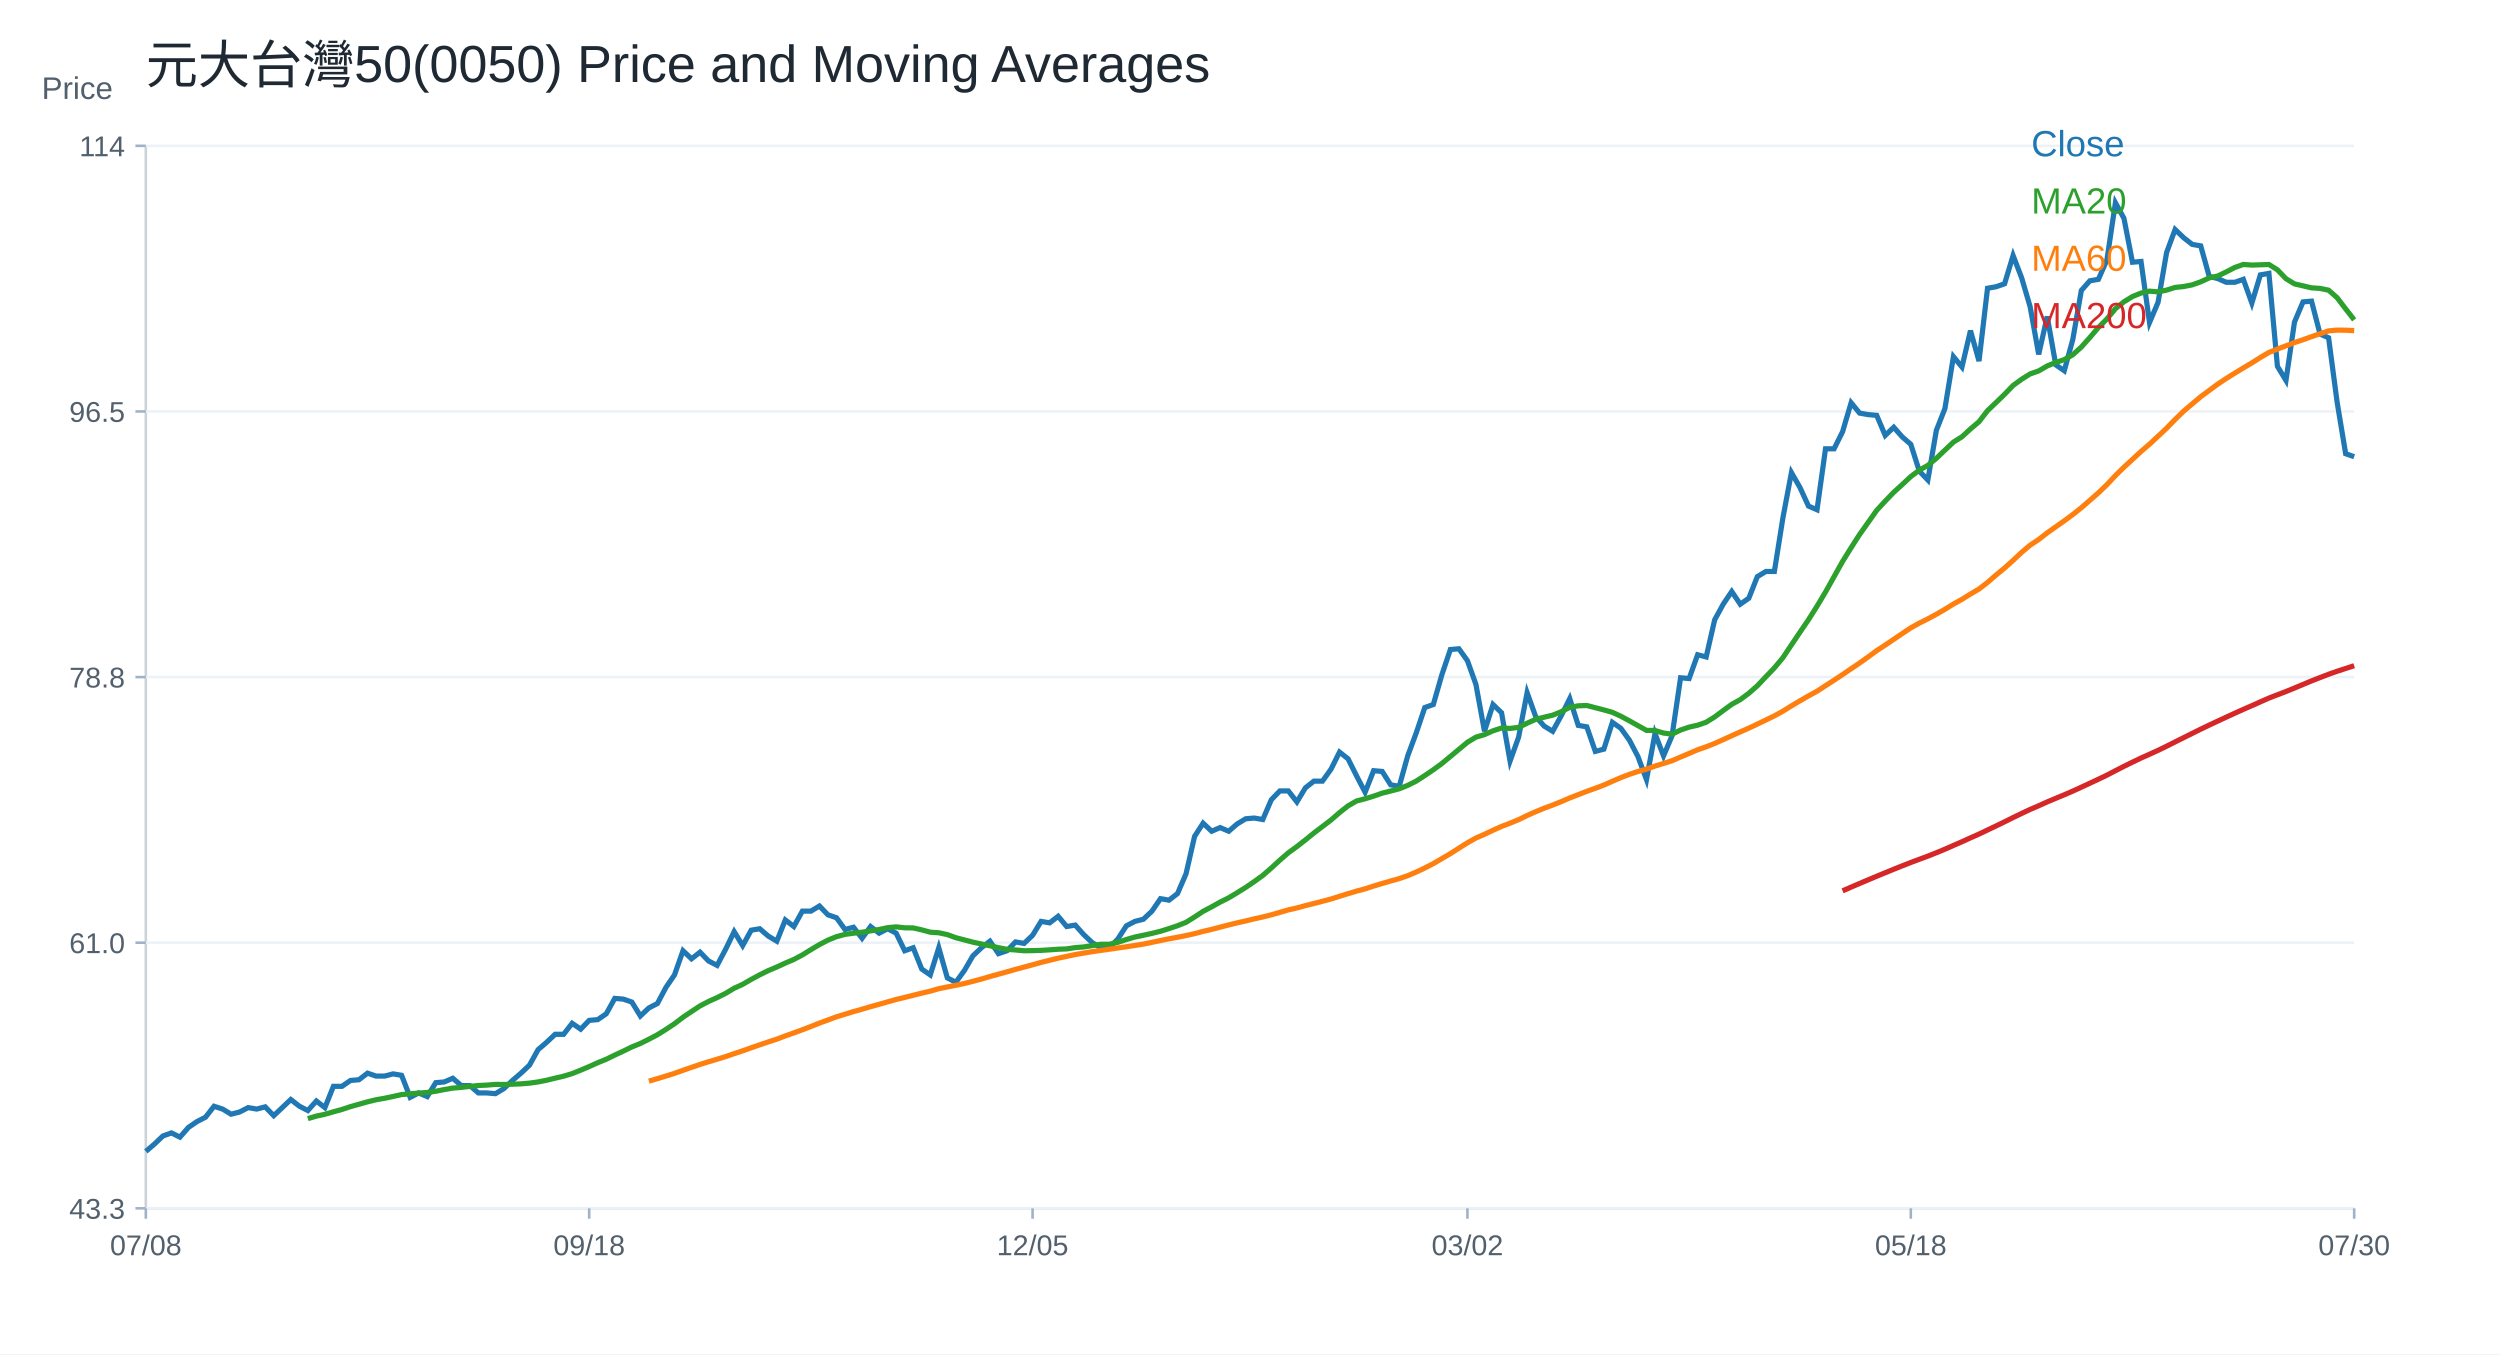
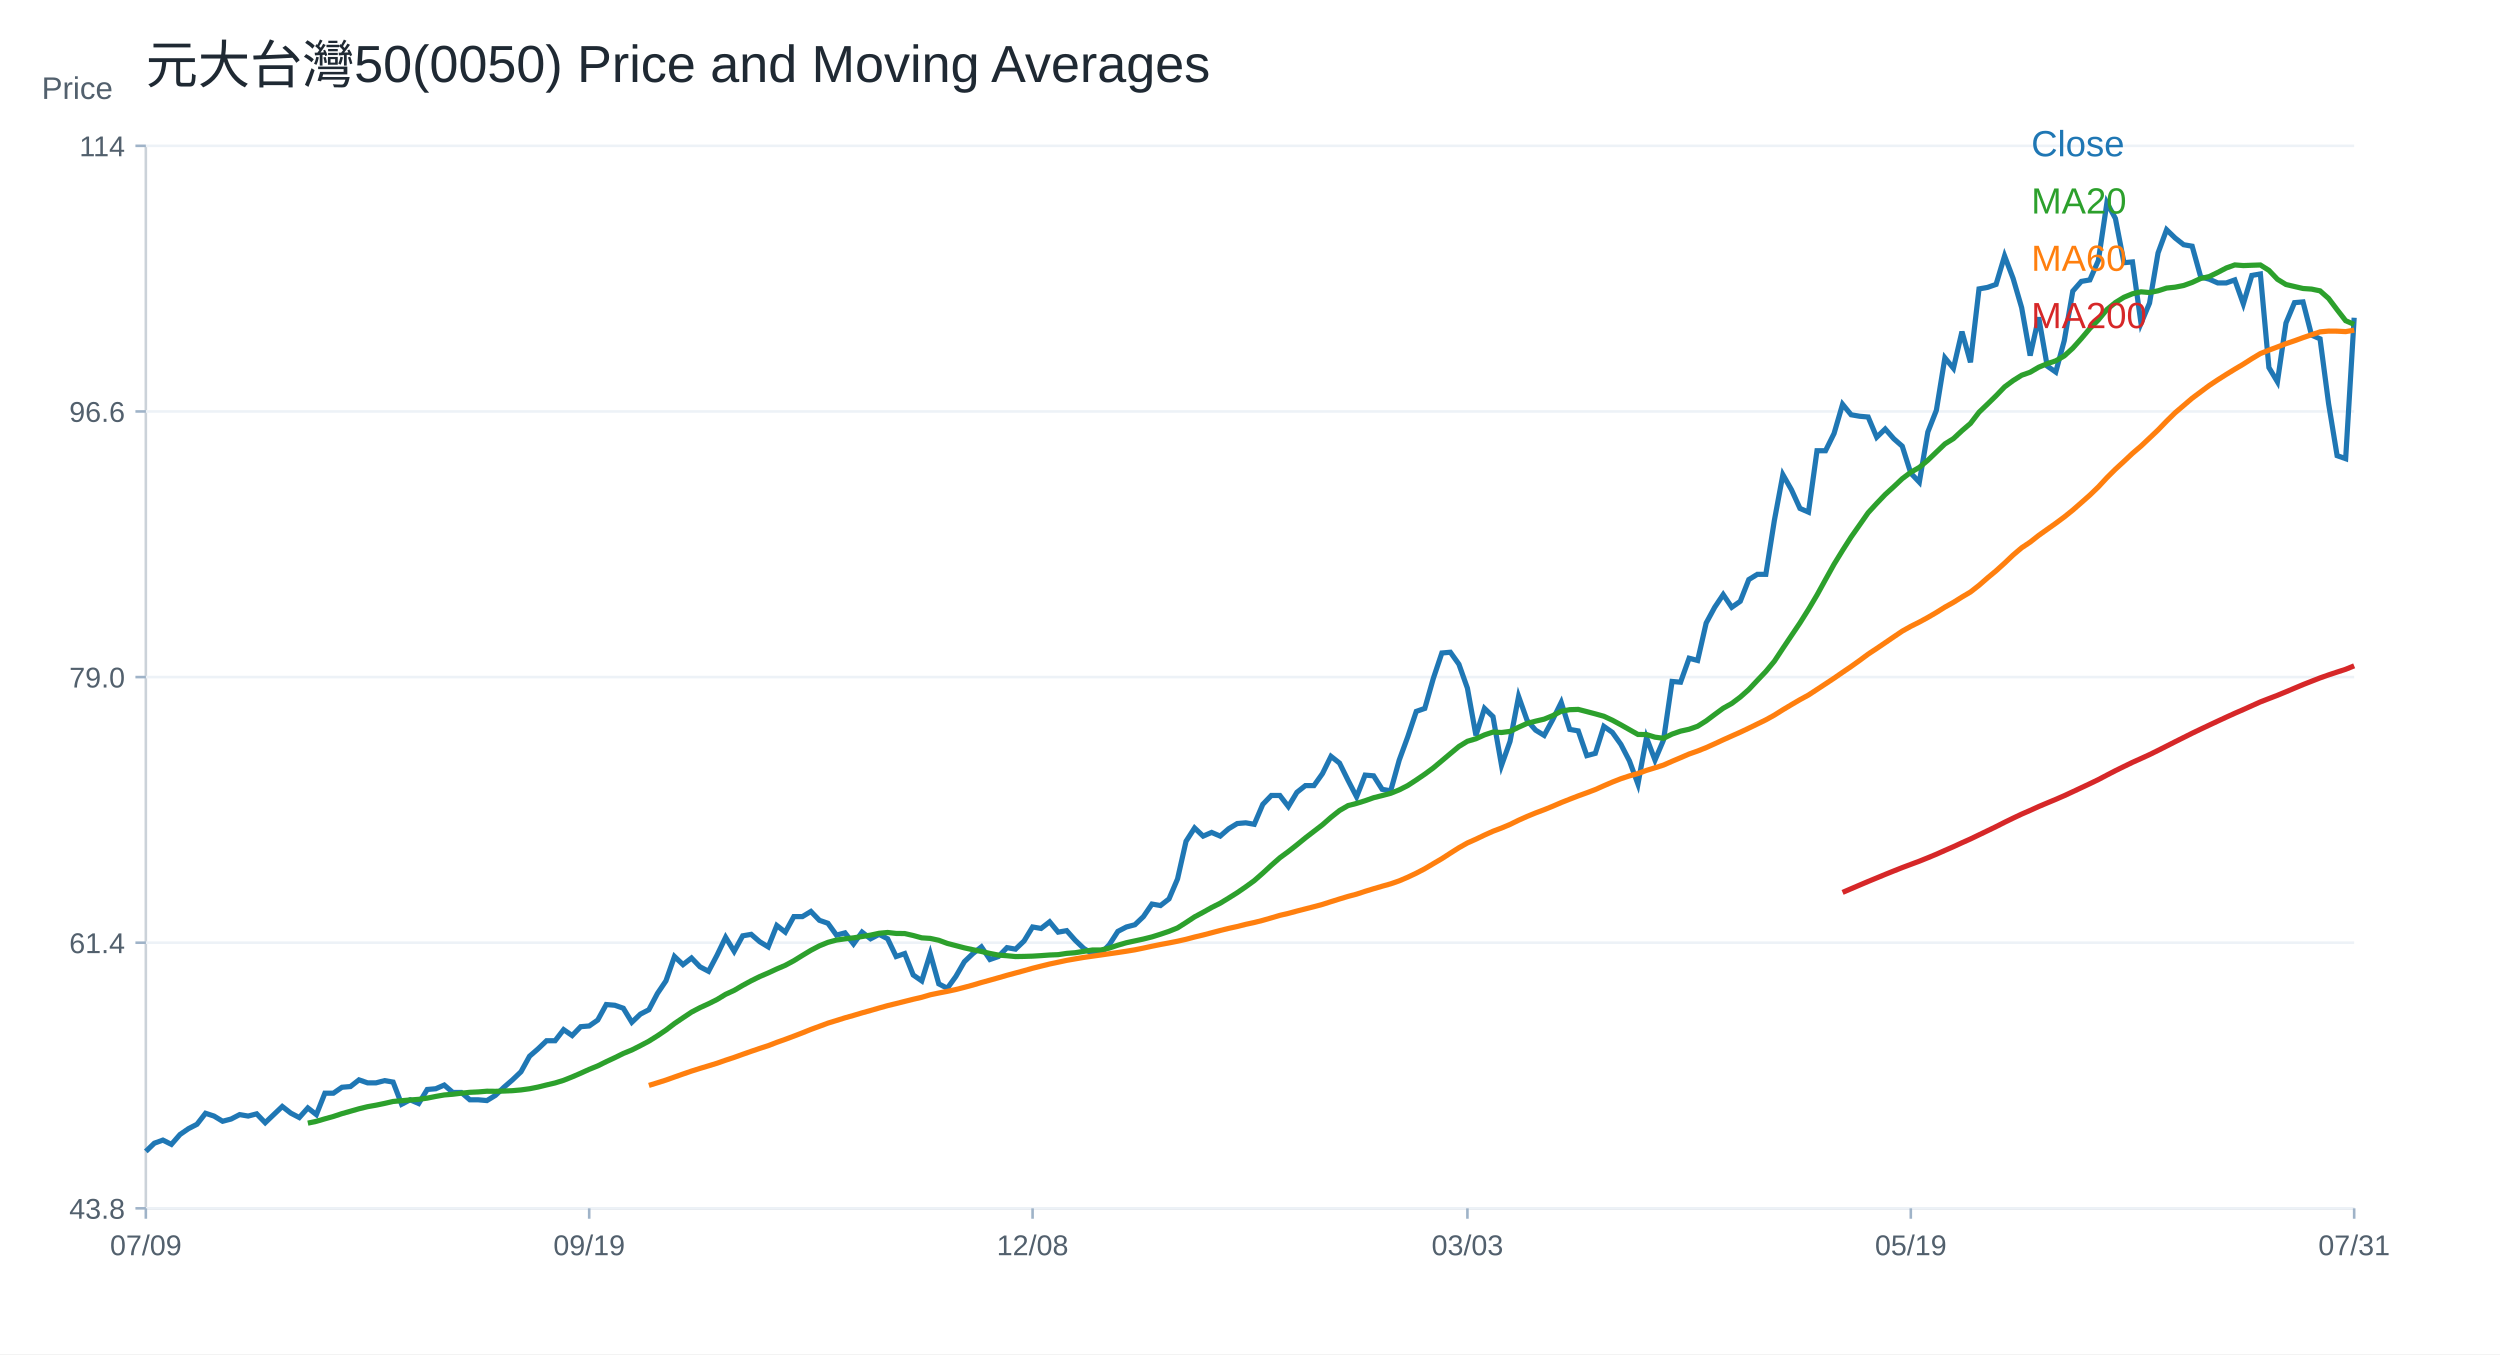
<svg xmlns="http://www.w3.org/2000/svg" width="960" height="520" viewBox="0 0 960 520">
  <rect width="100%" height="100%" fill="white" />
  <text x="56.00" y="32.00" font-size="20" font-family="Arial" fill="#1f2933" text-anchor="start">元大台灣50(0050) Price and Moving Averages</text>
  <line x1="56" y1="464" x2="904" y2="464" stroke="#cbd2d9" />
  <line x1="56" y1="56" x2="56" y2="464" stroke="#cbd2d9" />
  <text x="16.00" y="38.00" font-size="12" font-family="Arial" fill="#52606d" text-anchor="start">Price</text>
  <line x1="56" y1="464.00" x2="904" y2="464.00" stroke="#edf2f7" />
  <line x1="52" y1="464.00" x2="56" y2="464.00" stroke="#9fb3c8" />
-   <text x="48.00" y="468.00" font-size="11" font-family="Arial" fill="#52606d" text-anchor="end">43.3</text>
+   <text x="48.00" y="468.00" font-size="11" font-family="Arial" fill="#52606d" text-anchor="end">43.8</text>
  <line x1="56" y1="362.00" x2="904" y2="362.00" stroke="#edf2f7" />
  <line x1="52" y1="362.00" x2="56" y2="362.00" stroke="#9fb3c8" />
-   <text x="48.00" y="366.00" font-size="11" font-family="Arial" fill="#52606d" text-anchor="end">61.0</text>
+   <text x="48.00" y="366.00" font-size="11" font-family="Arial" fill="#52606d" text-anchor="end">61.4</text>
  <line x1="56" y1="260.00" x2="904" y2="260.00" stroke="#edf2f7" />
  <line x1="52" y1="260.00" x2="56" y2="260.00" stroke="#9fb3c8" />
-   <text x="48.00" y="264.00" font-size="11" font-family="Arial" fill="#52606d" text-anchor="end">78.8</text>
+   <text x="48.00" y="264.00" font-size="11" font-family="Arial" fill="#52606d" text-anchor="end">79.0</text>
  <line x1="56" y1="158.00" x2="904" y2="158.00" stroke="#edf2f7" />
  <line x1="52" y1="158.00" x2="56" y2="158.00" stroke="#9fb3c8" />
-   <text x="48.00" y="162.00" font-size="11" font-family="Arial" fill="#52606d" text-anchor="end">96.5</text>
+   <text x="48.00" y="162.00" font-size="11" font-family="Arial" fill="#52606d" text-anchor="end">96.6</text>
  <line x1="56" y1="56.00" x2="904" y2="56.00" stroke="#edf2f7" />
  <line x1="52" y1="56.00" x2="56" y2="56.00" stroke="#9fb3c8" />
  <text x="48.00" y="60.00" font-size="11" font-family="Arial" fill="#52606d" text-anchor="end">114</text>
  <line x1="56.00" y1="464" x2="56.00" y2="468" stroke="#9fb3c8" />
-   <text x="56.00" y="482.00" font-size="11" font-family="Arial" fill="#52606d" text-anchor="middle">07/08</text>
+   <text x="56.00" y="482.00" font-size="11" font-family="Arial" fill="#52606d" text-anchor="middle">07/09</text>
  <line x1="226.25" y1="464" x2="226.25" y2="468" stroke="#9fb3c8" />
-   <text x="226.25" y="482.00" font-size="11" font-family="Arial" fill="#52606d" text-anchor="middle">09/18</text>
+   <text x="226.25" y="482.00" font-size="11" font-family="Arial" fill="#52606d" text-anchor="middle">09/19</text>
  <line x1="396.51" y1="464" x2="396.51" y2="468" stroke="#9fb3c8" />
-   <text x="396.51" y="482.00" font-size="11" font-family="Arial" fill="#52606d" text-anchor="middle">12/05</text>
+   <text x="396.51" y="482.00" font-size="11" font-family="Arial" fill="#52606d" text-anchor="middle">12/08</text>
  <line x1="563.49" y1="464" x2="563.49" y2="468" stroke="#9fb3c8" />
-   <text x="563.49" y="482.00" font-size="11" font-family="Arial" fill="#52606d" text-anchor="middle">03/02</text>
+   <text x="563.49" y="482.00" font-size="11" font-family="Arial" fill="#52606d" text-anchor="middle">03/03</text>
  <line x1="733.75" y1="464" x2="733.75" y2="468" stroke="#9fb3c8" />
-   <text x="733.75" y="482.00" font-size="11" font-family="Arial" fill="#52606d" text-anchor="middle">05/18</text>
+   <text x="733.75" y="482.00" font-size="11" font-family="Arial" fill="#52606d" text-anchor="middle">05/19</text>
  <line x1="904.00" y1="464" x2="904.00" y2="468" stroke="#9fb3c8" />
-   <text x="904.00" y="482.00" font-size="11" font-family="Arial" fill="#52606d" text-anchor="middle">07/30</text>
-   <polyline fill="none" stroke="#1f77b4" stroke-width="2" points="56.00,442.14 59.27,439.35 62.55,436.22 65.82,435.04 69.10,436.66 72.37,432.92 75.64,430.68 78.92,429.01 82.19,424.81 85.47,425.88 88.74,427.85 92.02,427.01 95.29,425.32 98.56,425.88 101.84,425.04 105.11,428.42 108.39,425.32 111.66,422.22 114.93,424.76 118.21,426.45 121.48,422.79 124.76,425.32 128.03,417.16 131.31,417.16 134.58,414.90 137.85,414.62 141.13,412.09 144.40,413.22 147.68,413.22 150.95,412.37 154.22,412.93 157.50,421.38 160.77,419.69 164.05,421.10 167.32,415.75 170.59,415.47 173.87,414.06 177.14,416.87 180.42,416.87 183.69,419.69 186.97,419.69 190.24,419.97 193.51,418.00 196.79,414.90 200.06,412.09 203.34,408.99 206.61,403.08 209.88,400.27 213.16,397.17 216.43,397.17 219.71,392.95 222.98,395.20 226.25,391.82 229.53,391.54 232.80,389.29 236.08,383.38 239.35,383.66 242.63,384.79 245.90,390.13 249.17,387.04 252.45,385.35 255.72,379.16 259.00,374.37 262.27,365.08 265.54,368.18 268.82,365.64 272.09,369.02 275.37,370.71 278.64,364.52 281.92,357.76 285.19,363.11 288.46,357.20 291.74,356.64 295.01,359.45 298.29,361.42 301.56,353.26 304.83,355.79 308.11,349.88 311.38,349.88 314.66,347.91 317.93,351.29 321.20,352.41 324.48,356.92 327.75,356.07 331.03,360.30 334.30,355.79 337.58,358.33 340.85,356.64 344.12,358.33 347.40,365.08 350.67,363.95 353.95,372.12 357.22,374.37 360.49,363.95 363.77,375.50 367.04,377.18 370.32,372.68 373.59,367.05 376.86,363.95 380.14,361.42 383.41,366.21 386.69,365.08 389.96,361.70 393.24,362.27 396.51,359.17 399.78,353.82 403.06,354.38 406.33,351.85 409.61,355.79 412.88,355.23 416.15,358.89 419.43,361.98 422.70,363.95 425.98,363.95 429.25,360.58 432.53,355.51 435.80,353.82 439.07,352.98 442.35,349.88 445.62,345.10 448.90,345.66 452.17,343.12 455.44,335.52 458.72,321.17 461.99,316.10 465.27,319.20 468.54,317.79 471.81,319.20 475.09,316.38 478.36,314.41 481.64,314.13 484.91,314.69 488.19,307.09 491.46,303.72 494.73,303.72 498.01,307.94 501.28,302.52 504.56,299.95 507.83,299.95 511.10,295.38 514.38,288.81 517.65,291.38 520.93,297.95 524.20,304.23 527.47,295.95 530.75,296.23 534.02,301.37 537.30,301.94 540.57,290.24 543.85,281.39 547.12,271.69 550.39,270.54 553.67,259.12 556.94,249.42 560.22,249.13 563.49,253.70 566.76,262.84 570.04,280.82 573.31,270.54 576.59,273.68 579.86,292.24 583.14,283.10 586.41,265.98 589.68,275.11 592.96,278.82 596.23,280.82 599.51,274.83 602.78,268.26 606.05,278.54 609.33,279.11 612.60,288.53 615.88,287.67 619.15,277.39 622.42,279.68 625.70,284.25 628.97,290.53 632.25,299.37 635.52,281.68 638.80,290.24 642.07,282.53 645.34,260.27 648.62,260.55 651.89,251.42 655.17,252.27 658.44,238.00 661.71,232.01 664.99,227.15 668.26,232.01 671.54,229.72 674.81,221.44 678.08,219.45 681.36,219.45 684.63,198.89 687.91,181.48 691.18,187.19 694.46,194.33 697.73,195.75 701.00,172.34 704.28,172.34 707.55,165.78 710.83,154.65 714.10,158.64 717.37,159.21 720.65,159.50 723.92,167.21 727.20,164.07 730.47,167.78 733.75,170.63 737.02,180.91 740.29,184.33 743.57,165.21 746.84,156.93 750.12,136.95 753.39,140.94 756.66,126.96 759.94,138.66 763.21,110.69 766.49,110.11 769.76,108.97 773.03,98.12 776.31,106.69 779.58,117.82 782.86,136.09 786.13,121.53 789.41,140.09 792.68,142.37 795.95,130.38 799.23,111.54 802.50,107.83 805.78,107.26 809.05,99.84 812.32,77.86 815.60,83.85 818.87,100.69 822.15,100.41 825.42,123.82 828.69,116.11 831.97,96.98 835.24,88.13 838.52,91.27 841.79,93.84 845.07,94.41 848.34,106.12 851.61,106.97 854.89,108.40 858.16,108.40 861.44,107.26 864.71,116.39 867.98,105.55 871.26,104.98 874.53,140.66 877.81,146.08 881.08,123.68 884.36,115.93 887.63,115.64 890.90,128.28 894.18,129.71 897.45,154.41 900.73,174.23 904.00,175.38" />
+   <text x="904.00" y="482.00" font-size="11" font-family="Arial" fill="#52606d" text-anchor="middle">07/31</text>
+   <polyline fill="none" stroke="#1f77b4" stroke-width="2" points="56.00,442.14 59.27,438.99 62.55,437.80 65.82,439.44 69.10,435.66 72.37,433.41 75.64,431.72 78.92,427.50 82.19,428.57 85.47,430.56 88.74,429.71 92.02,428.01 95.29,428.57 98.56,427.72 101.84,431.13 105.11,428.01 108.39,424.89 111.66,427.44 114.93,429.14 118.21,425.45 121.48,428.01 124.76,419.78 128.03,419.78 131.31,417.51 134.58,417.23 137.85,414.67 141.13,415.81 144.40,415.81 147.68,414.96 150.95,415.52 154.22,424.03 157.50,422.33 160.77,423.75 164.05,418.36 167.32,418.08 170.59,416.66 173.87,419.50 177.14,419.50 180.42,422.33 183.69,422.33 186.97,422.62 190.24,420.63 193.51,417.51 196.79,414.67 200.06,411.55 203.34,405.60 206.61,402.76 209.88,399.64 213.16,399.64 216.43,395.38 219.71,397.65 222.98,394.25 226.25,393.97 229.53,391.70 232.80,385.74 236.08,386.02 239.35,387.16 242.63,392.55 245.90,389.43 249.17,387.73 252.45,381.49 255.72,376.66 259.00,367.30 262.27,370.42 265.54,367.87 268.82,371.27 272.09,372.98 275.37,366.73 278.64,359.93 281.92,365.32 285.19,359.36 288.46,358.79 291.74,361.63 295.01,363.61 298.29,355.39 301.56,357.94 304.83,351.98 308.11,351.98 311.38,350.00 314.66,353.40 317.93,354.54 321.20,359.08 324.48,358.22 327.75,362.48 331.03,357.94 334.30,360.49 337.58,358.79 340.85,360.49 344.12,367.30 347.40,366.17 350.67,374.39 353.95,376.66 357.22,366.17 360.49,377.80 363.77,379.50 367.04,374.96 370.32,369.29 373.59,366.17 376.86,363.61 380.14,368.44 383.41,367.30 386.69,363.90 389.96,364.47 393.24,361.34 396.51,355.96 399.78,356.52 403.06,353.97 406.33,357.94 409.61,357.37 412.88,361.06 416.15,364.18 419.43,366.17 422.70,366.17 425.98,362.76 429.25,357.66 432.53,355.96 435.80,355.10 439.07,351.98 442.35,347.16 445.62,347.73 448.90,345.18 452.17,337.52 455.44,323.05 458.72,317.94 461.99,321.06 465.27,319.65 468.54,321.06 471.81,318.23 475.09,316.24 478.36,315.96 481.64,316.53 484.91,308.87 488.19,305.46 491.46,305.46 494.73,309.72 498.01,304.25 501.28,301.66 504.56,301.66 507.83,297.06 511.10,290.44 514.38,293.03 517.65,299.65 520.93,305.98 524.20,297.64 527.47,297.92 530.75,303.10 534.02,303.68 537.30,291.88 540.57,282.96 543.85,273.18 547.12,272.03 550.39,260.53 553.67,250.75 556.94,250.46 560.22,255.06 563.49,264.27 566.76,282.39 570.04,272.03 573.31,275.20 576.59,293.90 579.86,284.69 583.14,267.43 586.41,276.64 589.68,280.38 592.96,282.39 596.23,276.35 599.51,269.73 602.78,280.09 606.05,280.66 609.33,290.16 612.60,289.29 615.88,278.94 619.15,281.24 622.42,285.84 625.70,292.17 628.97,301.09 632.25,283.25 635.52,291.88 638.80,284.12 642.07,261.68 645.34,261.96 648.62,252.76 651.89,253.62 655.17,239.24 658.44,233.20 661.71,228.31 664.99,233.20 668.26,230.90 671.54,222.55 674.81,220.54 678.08,220.54 681.36,199.83 684.63,182.28 687.91,188.03 691.18,195.23 694.46,196.66 697.73,173.08 701.00,173.08 704.28,166.46 707.55,155.24 710.83,159.27 714.10,159.84 717.37,160.13 720.65,167.90 723.92,164.73 727.20,168.47 730.47,171.35 733.75,181.71 737.02,185.16 740.29,165.88 743.57,157.54 746.84,137.40 750.12,141.43 753.39,127.34 756.66,139.13 759.94,110.94 763.21,110.36 766.49,109.21 769.76,98.28 773.03,106.91 776.31,118.13 779.58,136.54 782.86,121.87 786.13,140.57 789.41,142.87 792.68,130.79 795.95,111.80 799.23,108.06 802.50,107.49 805.78,100.01 809.05,77.86 812.32,83.90 815.60,100.87 818.87,100.58 822.15,124.17 825.42,116.40 828.69,97.13 831.97,88.21 835.24,91.38 838.52,93.97 841.79,94.54 845.07,106.34 848.34,107.20 851.61,108.64 854.89,108.64 858.16,107.49 861.44,116.69 864.71,105.76 867.98,105.19 871.26,141.14 874.53,146.61 877.81,124.04 881.08,116.22 884.36,115.93 887.63,128.67 890.90,130.11 894.18,155.00 897.45,174.97 900.73,176.13 904.00,122.01" />
  <text x="780.00" y="60.00" font-size="14" font-family="Arial" fill="#1f77b4" text-anchor="start">Close</text>
-   <polyline fill="none" stroke="#2ca02c" stroke-width="2" points="118.21,429.55 121.48,428.58 124.76,427.88 128.03,426.93 131.31,426.03 134.58,424.94 137.85,424.03 141.13,423.10 144.40,422.31 147.68,421.73 150.95,421.05 154.22,420.31 157.50,420.03 160.77,419.75 164.05,419.51 167.32,419.04 170.59,418.39 173.87,417.83 177.14,417.56 180.42,417.17 183.69,416.83 186.97,416.68 190.24,416.41 193.51,416.45 196.79,416.34 200.06,416.20 203.34,415.92 206.61,415.47 209.88,414.82 213.16,414.02 216.43,413.26 219.71,412.26 222.98,410.95 226.25,409.56 229.53,408.08 232.80,406.76 236.08,405.15 239.35,403.63 242.63,402.03 245.90,400.69 249.17,399.06 252.45,397.34 255.72,395.30 259.00,393.12 262.27,390.63 265.54,388.43 268.82,386.26 272.09,384.56 275.37,383.08 278.64,381.45 281.92,379.48 285.19,377.99 288.46,376.09 291.74,374.33 295.01,372.72 298.29,371.33 301.56,369.82 304.83,368.43 308.11,366.69 311.38,364.67 314.66,362.72 317.93,361.01 321.20,359.68 324.48,358.80 327.75,358.35 331.03,357.96 334.30,357.47 337.58,356.93 340.85,356.23 344.12,355.92 347.40,356.28 350.67,356.33 353.95,357.07 357.22,357.96 360.49,358.18 363.77,358.89 367.04,360.08 370.32,360.93 373.59,361.79 376.86,362.49 380.14,363.17 383.41,363.91 386.69,364.55 389.96,364.79 393.24,365.09 396.51,365.04 399.78,364.94 403.06,364.74 406.33,364.50 409.61,364.38 412.88,363.88 416.15,363.63 419.43,363.12 422.70,362.60 425.98,362.60 429.25,361.86 432.53,360.77 435.80,359.83 439.07,359.13 442.35,358.42 445.62,357.61 448.90,356.58 452.17,355.48 455.44,354.17 458.72,352.12 461.99,349.96 465.27,348.23 468.54,346.40 471.81,344.77 475.09,342.80 478.36,340.76 481.64,338.52 484.91,336.16 488.19,333.31 491.46,330.30 494.73,327.46 498.01,325.08 501.28,322.52 504.56,319.86 507.83,317.37 511.10,314.88 514.38,312.04 517.65,309.45 520.93,307.57 524.20,306.73 527.47,305.72 530.75,304.57 534.02,303.75 537.30,302.89 540.57,301.58 543.85,299.93 547.12,297.81 550.39,295.60 553.67,293.20 556.94,290.49 560.22,287.76 563.49,285.04 566.76,283.06 570.04,282.10 573.31,280.63 576.59,279.55 579.86,279.72 583.14,279.31 586.41,277.71 589.68,276.25 592.96,275.40 596.23,274.63 599.51,273.30 602.78,271.61 606.05,271.03 609.33,270.91 612.60,271.76 615.88,272.61 619.15,273.53 622.42,275.04 625.70,276.80 628.97,278.64 632.25,280.46 635.52,280.51 638.80,281.49 642.07,281.93 645.34,280.33 648.62,279.21 651.89,278.48 655.17,277.34 658.44,275.30 661.71,272.86 664.99,270.47 668.26,268.66 671.54,266.22 674.81,263.34 678.08,259.88 681.36,256.47 684.63,252.55 687.91,247.64 691.18,242.78 694.46,237.97 697.73,232.79 701.00,227.32 704.28,221.43 707.55,215.59 710.83,210.31 714.10,205.22 717.37,200.61 720.65,195.97 723.92,192.43 727.20,189.03 730.47,186.06 733.75,182.99 737.02,180.55 740.29,178.70 743.57,175.98 746.84,172.86 750.12,169.76 753.39,167.73 756.66,164.72 759.94,161.94 763.21,157.69 766.49,154.57 769.76,151.41 773.03,148.02 776.31,145.63 779.58,143.58 782.86,142.43 786.13,140.53 789.41,139.17 792.68,138.09 795.95,136.22 799.23,133.27 802.50,129.61 805.78,125.76 809.05,122.49 812.32,118.54 815.60,115.88 818.87,113.87 822.15,112.54 825.42,111.80 828.69,112.07 831.97,111.41 835.24,110.37 838.52,110.03 841.79,109.39 845.07,108.22 848.34,106.72 851.61,105.99 854.89,104.41 858.16,102.71 861.44,101.55 864.71,101.79 867.98,101.68 871.26,101.56 874.53,103.61 877.81,107.02 881.08,109.01 884.36,109.77 887.63,110.53 890.90,110.75 894.18,111.43 897.45,114.31 900.73,118.61 904.00,122.82" />
+   <polyline fill="none" stroke="#2ca02c" stroke-width="2" points="118.21,431.29 121.48,430.59 124.76,429.63 128.03,428.72 131.31,427.63 134.58,426.71 137.85,425.77 141.13,424.97 144.40,424.39 147.68,423.71 150.95,422.96 154.22,422.67 157.50,422.39 160.77,422.15 164.05,421.68 167.32,421.03 170.59,420.46 173.87,420.19 177.14,419.79 180.42,419.45 183.69,419.30 186.97,419.03 190.24,419.07 193.51,418.96 196.79,418.82 200.06,418.53 203.34,418.08 206.61,417.43 209.88,416.62 213.16,415.85 216.43,414.84 219.71,413.53 222.98,412.12 226.25,410.63 229.53,409.30 232.80,407.68 236.08,406.15 239.35,404.53 242.63,403.19 245.90,401.54 249.17,399.81 252.45,397.75 255.72,395.55 259.00,393.04 262.27,390.83 265.54,388.65 268.82,386.93 272.09,385.44 275.37,383.80 278.64,381.81 281.92,380.31 285.19,378.39 288.46,376.62 291.74,375.00 295.01,373.60 298.29,372.08 301.56,370.68 304.83,368.92 308.11,366.89 311.38,364.92 314.66,363.20 317.93,361.86 321.20,360.98 324.48,360.52 327.75,360.13 331.03,359.63 334.30,359.09 337.58,358.38 340.85,358.07 344.12,358.44 347.40,358.48 350.67,359.23 353.95,360.13 357.22,360.35 360.49,361.06 363.77,362.27 367.04,363.12 370.32,363.98 373.59,364.69 376.86,365.37 380.14,366.12 383.41,366.76 386.69,367.00 389.96,367.32 393.24,367.26 396.51,367.16 399.78,366.96 403.06,366.72 406.33,366.59 409.61,366.10 412.88,365.84 416.15,365.33 419.43,364.81 422.70,364.81 425.98,364.05 429.25,362.96 432.53,362.01 435.80,361.30 439.07,360.59 442.35,359.77 445.62,358.74 448.90,357.63 452.17,356.31 455.44,354.24 458.72,352.07 461.99,350.32 465.27,348.48 468.54,346.84 471.81,344.85 475.09,342.79 478.36,340.54 481.64,338.16 484.91,335.29 488.19,332.26 491.46,329.39 494.73,326.99 498.01,324.41 501.28,321.74 504.56,319.22 507.83,316.71 511.10,313.85 514.38,311.24 517.65,309.35 520.93,308.50 524.20,307.48 527.47,306.32 530.75,305.50 534.02,304.63 537.30,303.31 540.57,301.65 543.85,299.51 547.12,297.28 550.39,294.87 553.67,292.13 556.94,289.38 560.22,286.65 563.49,284.65 566.76,283.68 570.04,282.20 573.31,281.11 576.59,281.28 579.86,280.86 583.14,279.25 586.41,277.79 589.68,276.92 592.96,276.15 596.23,274.81 599.51,273.11 602.78,272.52 606.05,272.41 609.33,273.26 612.60,274.12 615.88,275.04 619.15,276.56 622.42,278.33 625.70,280.19 628.97,282.03 632.25,282.07 635.52,283.07 638.80,283.51 642.07,281.90 645.34,280.76 648.62,280.03 651.89,278.88 655.17,276.82 658.44,274.36 661.71,271.96 664.99,270.13 668.26,267.68 671.54,264.77 674.81,261.29 678.08,257.85 681.36,253.90 684.63,248.95 687.91,244.06 691.18,239.21 694.46,233.99 697.73,228.48 701.00,222.54 704.28,216.66 707.55,211.34 710.83,206.20 714.10,201.55 717.37,196.88 720.65,193.31 723.92,189.89 727.20,186.90 730.47,183.81 733.75,181.35 737.02,179.48 740.29,176.74 743.57,173.59 746.84,170.47 750.12,168.43 753.39,165.39 756.66,162.59 759.94,158.30 763.21,155.17 766.49,151.97 769.76,148.57 773.03,146.15 776.31,144.09 779.58,142.93 782.86,141.01 786.13,139.65 789.41,138.56 792.68,136.67 795.95,133.69 799.23,130.01 802.50,126.13 805.78,122.83 809.05,118.85 812.32,116.17 815.60,114.15 818.87,112.81 822.15,112.06 825.42,112.33 828.69,111.67 831.97,110.62 835.24,110.28 838.52,109.63 841.79,108.45 845.07,106.94 848.34,106.21 851.61,104.61 854.89,102.90 858.16,101.73 861.44,101.98 864.71,101.86 867.98,101.75 871.26,103.80 874.53,107.24 877.81,109.25 881.08,110.02 884.36,110.78 887.63,111.01 890.90,111.69 894.18,114.59 897.45,118.93 900.73,123.16 904.00,124.57" />
  <text x="780.00" y="82.00" font-size="14" font-family="Arial" fill="#2ca02c" text-anchor="start">MA20</text>
-   <polyline fill="none" stroke="#ff7f0e" stroke-width="2" points="249.17,415.15 252.45,414.20 255.72,413.20 259.00,412.17 262.27,411.00 265.54,409.86 268.82,408.74 272.09,407.71 275.37,406.74 278.64,405.73 281.92,404.60 285.19,403.52 288.46,402.35 291.74,401.21 295.01,400.10 298.29,399.04 301.56,397.79 304.83,396.63 308.11,395.43 311.38,394.18 314.66,392.87 317.93,391.68 321.20,390.46 324.48,389.46 327.75,388.44 331.03,387.53 334.30,386.55 337.58,385.65 340.85,384.71 344.12,383.80 347.40,383.01 350.67,382.19 353.95,381.37 357.22,380.61 360.49,379.66 363.77,378.99 367.04,378.35 370.32,377.66 373.59,376.83 376.86,375.95 380.14,374.98 383.41,374.09 386.69,373.17 389.96,372.24 393.24,371.36 396.51,370.48 399.78,369.56 403.06,368.74 406.33,367.94 409.61,367.25 412.88,366.55 416.15,365.98 419.43,365.43 422.70,364.96 425.98,364.50 429.25,364.03 432.53,363.56 435.80,363.06 439.07,362.53 442.35,361.86 445.62,361.16 448.90,360.50 452.17,359.90 455.44,359.25 458.72,358.52 461.99,357.65 465.27,356.88 468.54,356.03 471.81,355.17 475.09,354.37 478.36,353.64 481.64,352.83 484.91,352.12 488.19,351.29 491.46,350.36 494.73,349.40 498.01,348.65 501.28,347.76 504.56,346.93 507.83,346.09 511.10,345.22 514.38,344.18 517.65,343.16 520.93,342.18 524.20,341.31 527.47,340.24 530.75,339.25 534.02,338.30 537.30,337.39 540.57,336.25 543.85,334.86 547.12,333.32 550.39,331.63 553.67,329.71 556.94,327.80 560.22,325.69 563.49,323.63 566.76,321.80 570.04,320.37 573.31,318.81 576.59,317.35 579.86,316.11 583.14,314.75 586.41,313.15 589.68,311.70 592.96,310.36 596.23,309.14 599.51,307.82 602.78,306.42 606.05,305.14 609.33,303.87 612.60,302.70 615.88,301.46 619.15,300.01 622.42,298.61 625.70,297.34 628.97,296.25 632.25,295.35 635.52,294.16 638.80,293.16 642.07,292.12 645.34,290.70 648.62,289.32 651.89,287.92 655.17,286.77 658.44,285.47 661.71,284.02 664.99,282.51 668.26,281.05 671.54,279.61 674.81,278.06 678.08,276.48 681.36,274.89 684.63,273.09 687.91,271.05 691.18,269.11 694.46,267.22 697.73,265.44 701.00,263.31 704.28,261.19 707.55,259.03 710.83,256.79 714.10,254.58 717.37,252.26 720.65,249.85 723.92,247.71 727.20,245.50 730.47,243.28 733.75,241.09 737.02,239.27 740.29,237.65 743.57,235.87 746.84,233.98 750.12,231.94 753.39,230.14 756.66,228.10 759.94,226.18 763.21,223.65 766.49,220.80 769.76,218.11 773.03,215.18 776.31,212.09 779.58,209.34 782.86,207.17 786.13,204.61 789.41,202.30 792.68,199.99 795.95,197.58 799.23,194.97 802.50,192.13 805.78,189.26 809.05,186.12 812.32,182.62 815.60,179.40 818.87,176.41 822.15,173.35 825.42,170.57 828.69,167.52 831.97,164.44 835.24,161.07 838.52,157.88 841.79,155.11 845.07,152.34 848.34,149.92 851.61,147.50 854.89,145.34 858.16,143.28 861.44,141.28 864.71,139.35 867.98,137.28 871.26,135.34 874.53,134.03 877.81,132.80 881.08,131.55 884.36,130.46 887.63,129.27 890.90,128.16 894.18,127.06 897.45,126.76 900.73,126.80 904.00,126.96" />
+   <polyline fill="none" stroke="#ff7f0e" stroke-width="2" points="249.17,416.80 252.45,415.79 255.72,414.75 259.00,413.58 262.27,412.43 265.54,411.30 268.82,410.26 272.09,409.28 275.37,408.27 278.64,407.12 281.92,406.04 285.19,404.86 288.46,403.71 291.74,402.59 295.01,401.53 298.29,400.26 301.56,399.10 304.83,397.88 308.11,396.62 311.38,395.30 314.66,394.10 317.93,392.88 321.20,391.87 324.48,390.84 327.75,389.92 331.03,388.94 334.30,388.03 337.58,387.08 340.85,386.16 344.12,385.37 347.40,384.54 350.67,383.72 353.95,382.96 357.22,382.00 360.49,381.32 363.77,380.68 367.04,379.98 370.32,379.14 373.59,378.26 376.86,377.28 380.14,376.38 383.41,375.46 386.69,374.51 389.96,373.63 393.24,372.74 396.51,371.81 399.78,370.99 403.06,370.18 406.33,369.49 409.61,368.78 412.88,368.21 416.15,367.65 419.43,367.18 422.70,366.72 425.98,366.24 429.25,365.77 432.53,365.27 435.80,364.73 439.07,364.06 442.35,363.35 445.62,362.69 448.90,362.08 452.17,361.43 455.44,360.69 458.72,359.82 461.99,359.04 465.27,358.18 468.54,357.31 471.81,356.50 475.09,355.78 478.36,354.95 481.64,354.24 484.91,353.41 488.19,352.47 491.46,351.50 494.73,350.74 498.01,349.85 501.28,349.01 504.56,348.17 507.83,347.29 511.10,346.24 514.38,345.21 517.65,344.22 520.93,343.35 524.20,342.27 527.47,341.27 530.75,340.31 534.02,339.39 537.30,338.25 540.57,336.85 543.85,335.30 547.12,333.59 550.39,331.65 553.67,329.73 556.94,327.61 560.22,325.53 563.49,323.69 566.76,322.24 570.04,320.67 573.31,319.20 576.59,317.96 579.86,316.58 583.14,314.97 586.41,313.51 589.68,312.16 592.96,310.93 596.23,309.60 599.51,308.19 602.78,306.89 606.05,305.62 609.33,304.43 612.60,303.19 615.88,301.73 619.15,300.32 622.42,299.03 625.70,297.94 628.97,297.03 632.25,295.83 635.52,294.83 638.80,293.78 642.07,292.34 645.34,290.96 648.62,289.54 651.89,288.39 655.17,287.08 658.44,285.61 661.71,284.09 664.99,282.62 668.26,281.17 671.54,279.61 674.81,278.02 678.08,276.42 681.36,274.60 684.63,272.55 687.91,270.59 691.18,268.68 694.46,266.89 697.73,264.75 701.00,262.60 704.28,260.43 707.55,258.17 710.83,255.94 714.10,253.61 717.37,251.18 720.65,249.02 723.92,246.80 727.20,244.56 730.47,242.35 733.75,240.51 737.02,238.88 740.29,237.10 743.57,235.19 746.84,233.14 750.12,231.31 753.39,229.26 756.66,227.33 759.94,224.77 763.21,221.91 766.49,219.19 769.76,216.24 773.03,213.13 776.31,210.35 779.58,208.17 782.86,205.59 786.13,203.26 789.41,200.94 792.68,198.51 795.95,195.88 799.23,193.01 802.50,190.12 805.78,186.96 809.05,183.43 812.32,180.18 815.60,177.17 818.87,174.09 822.15,171.29 825.42,168.21 828.69,165.11 831.97,161.71 835.24,158.50 838.52,155.71 841.79,152.91 845.07,150.47 848.34,148.03 851.61,145.86 854.89,143.78 858.16,141.77 861.44,139.83 864.71,137.74 867.98,135.78 871.26,134.46 874.53,133.23 877.81,131.97 881.08,130.86 884.36,129.66 887.63,128.55 890.90,127.44 894.18,127.14 897.45,127.17 900.73,127.34 904.00,126.78" />
  <text x="780.00" y="104.00" font-size="14" font-family="Arial" fill="#ff7f0e" text-anchor="start">MA60</text>
-   <polyline fill="none" stroke="#d62728" stroke-width="2" points="707.55,342.09 710.83,340.65 714.10,339.25 717.37,337.86 720.65,336.48 723.92,335.14 727.20,333.79 730.47,332.48 733.75,331.19 737.02,329.97 740.29,328.76 743.57,327.45 746.84,326.10 750.12,324.65 753.39,323.23 756.66,321.74 759.94,320.29 763.21,318.72 766.49,317.16 769.76,315.58 773.03,313.94 776.31,312.36 779.58,310.82 782.86,309.41 786.13,307.93 789.41,306.56 792.68,305.20 795.95,303.79 799.23,302.28 802.50,300.76 805.78,299.23 809.05,297.66 812.32,295.95 815.60,294.27 818.87,292.67 822.15,291.09 825.42,289.63 828.69,288.14 831.97,286.54 835.24,284.90 838.52,283.26 841.79,281.63 845.07,280.00 848.34,278.44 851.61,276.90 854.89,275.38 858.16,273.88 861.44,272.40 864.71,270.98 867.98,269.52 871.26,268.06 874.53,266.80 877.81,265.55 881.08,264.21 884.36,262.83 887.63,261.47 890.90,260.19 894.18,258.92 897.45,257.77 900.73,256.69 904.00,255.63" />
+   <polyline fill="none" stroke="#d62728" stroke-width="2" points="707.55,342.68 710.83,341.27 714.10,339.87 717.37,338.48 720.65,337.13 723.92,335.77 727.20,334.45 730.47,333.15 733.75,331.92 737.02,330.70 740.29,329.38 743.57,328.02 746.84,326.56 750.12,325.13 753.39,323.62 756.66,322.16 759.94,320.58 763.21,319.01 766.49,317.42 769.76,315.76 773.03,314.17 776.31,312.62 779.58,311.20 782.86,309.71 786.13,308.33 789.41,306.96 792.68,305.54 795.95,304.02 799.23,302.48 802.50,300.94 805.78,299.36 809.05,297.63 812.32,295.94 815.60,294.33 818.87,292.74 822.15,291.27 825.42,289.77 828.69,288.16 831.97,286.50 835.24,284.84 838.52,283.20 841.79,281.56 845.07,279.99 848.34,278.44 851.61,276.91 854.89,275.39 858.16,273.90 861.44,272.47 864.71,271.00 867.98,269.53 871.26,268.26 874.53,267.00 877.81,265.65 881.08,264.27 884.36,262.89 887.63,261.60 890.90,260.32 894.18,259.16 897.45,258.07 900.73,257.01 904.00,255.68" />
  <text x="780.00" y="126.00" font-size="14" font-family="Arial" fill="#d62728" text-anchor="start">MA200</text>
</svg>
